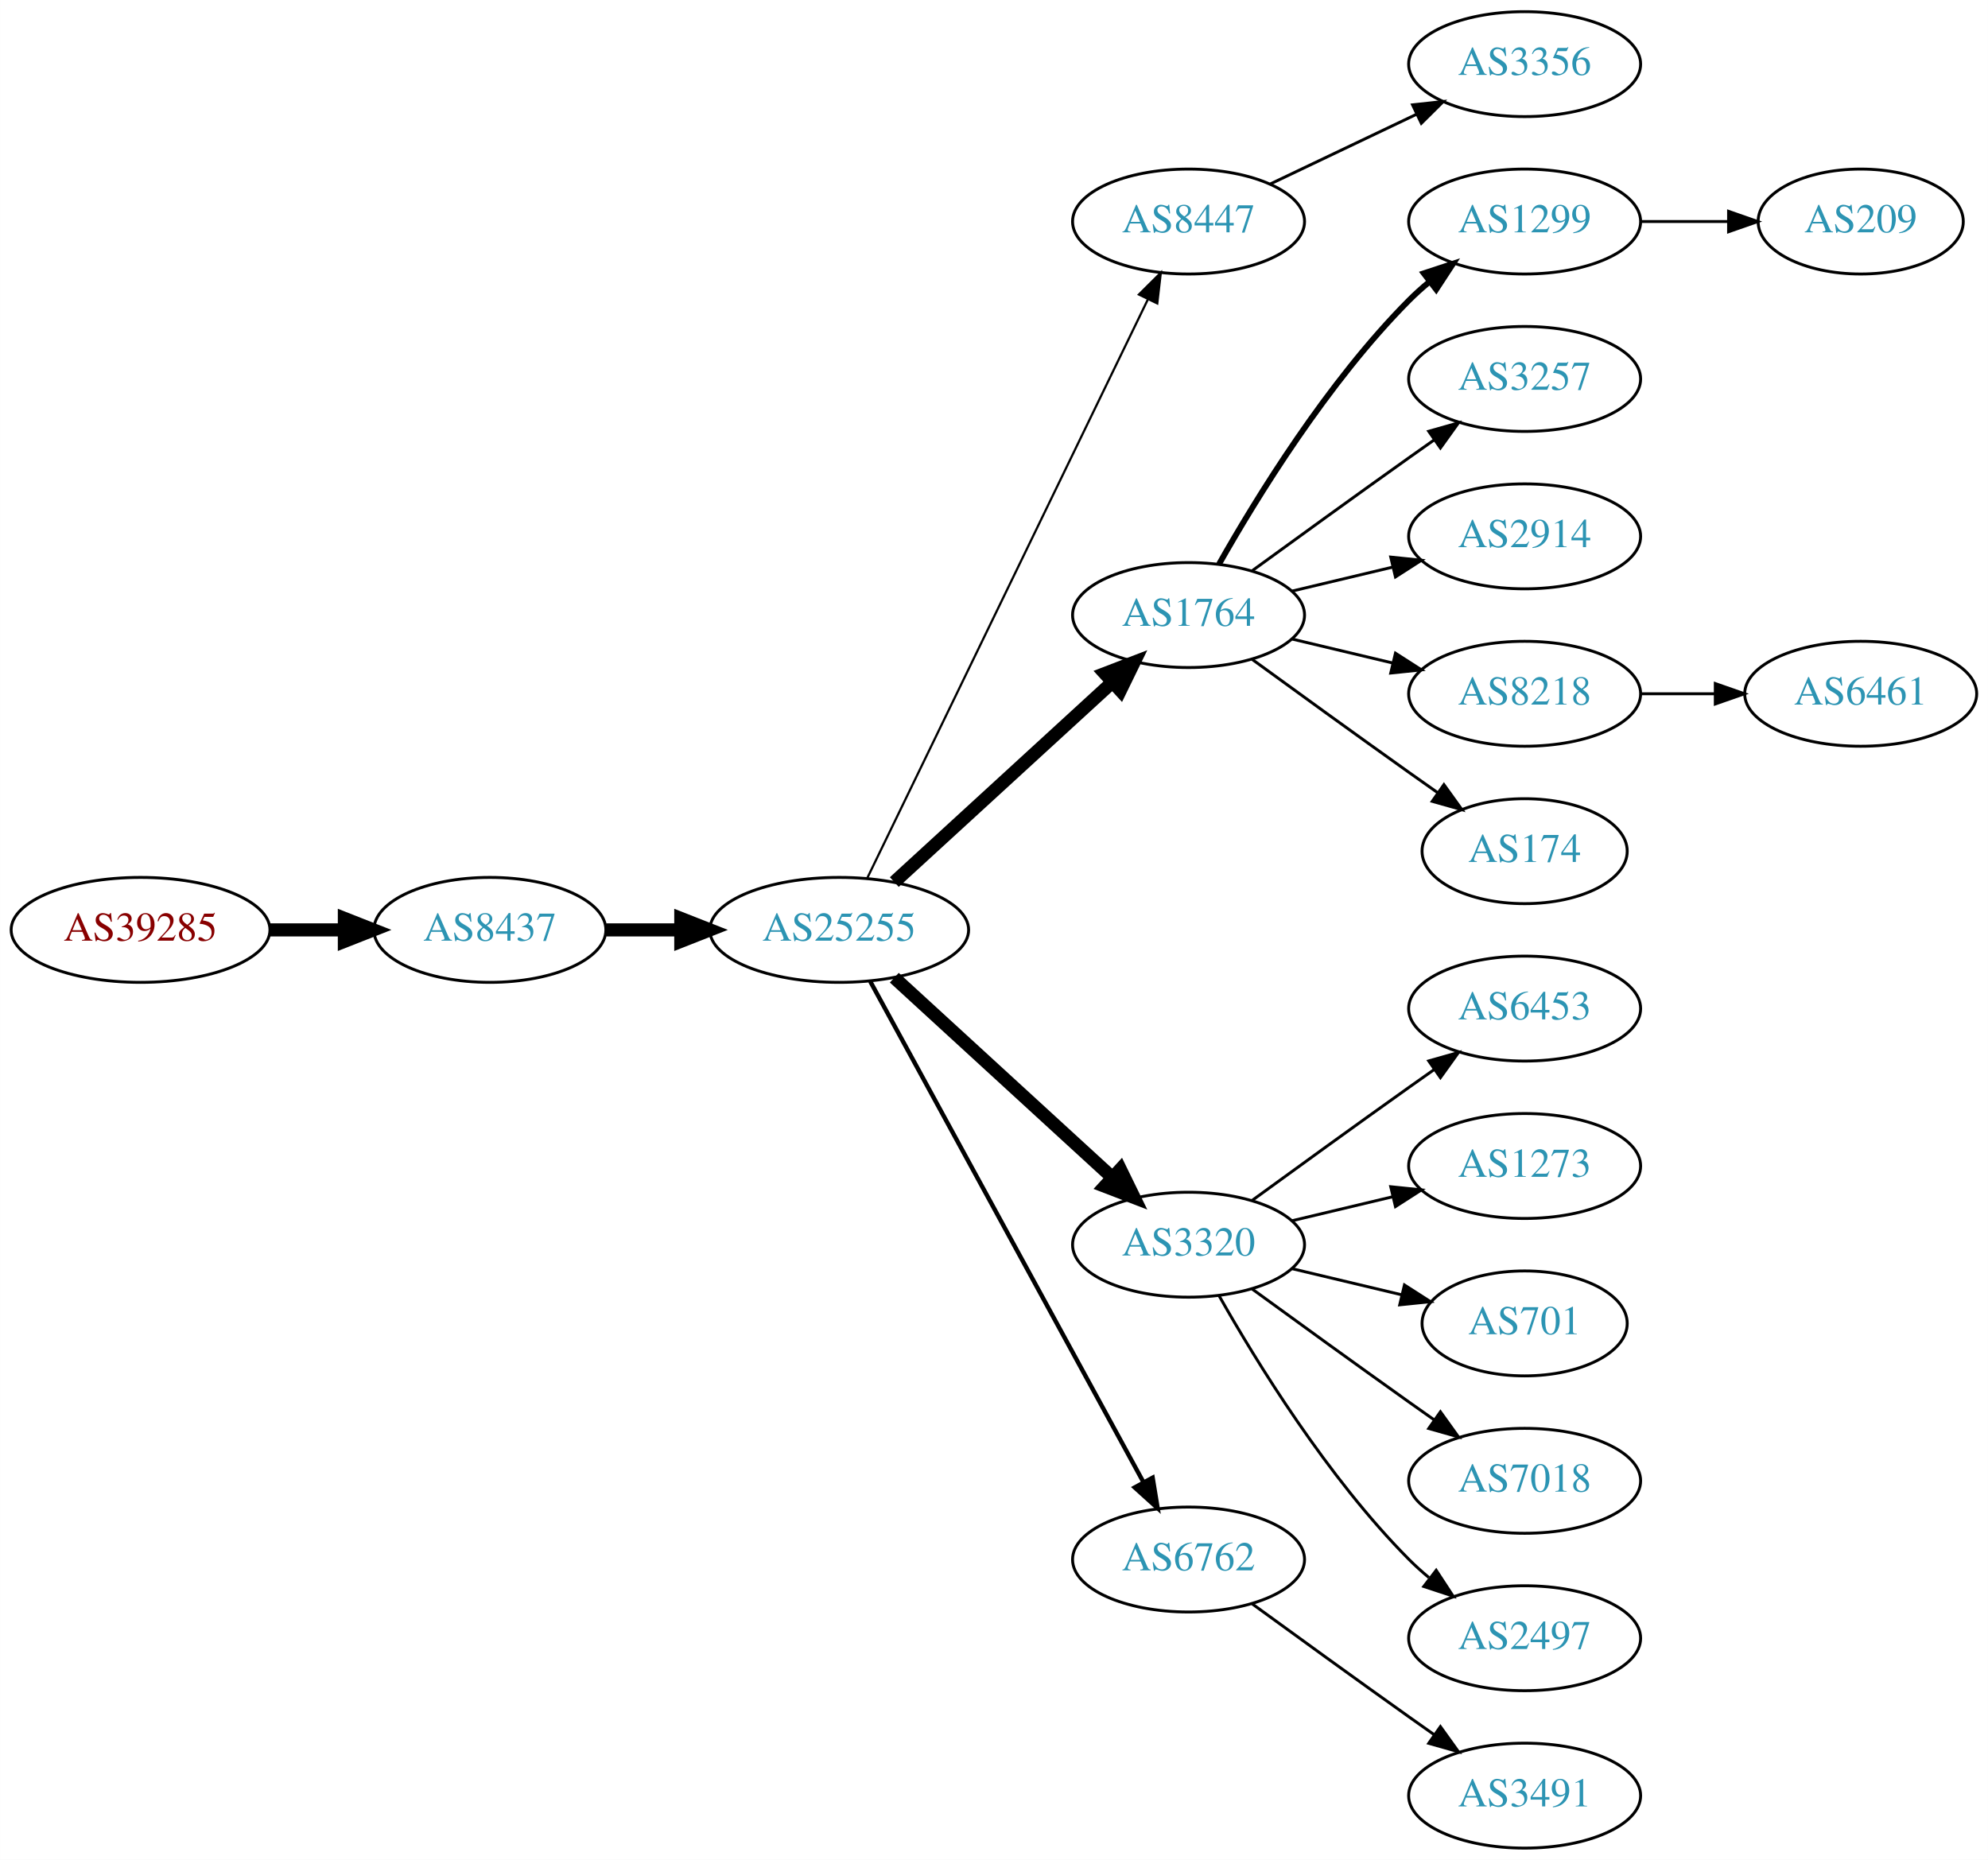
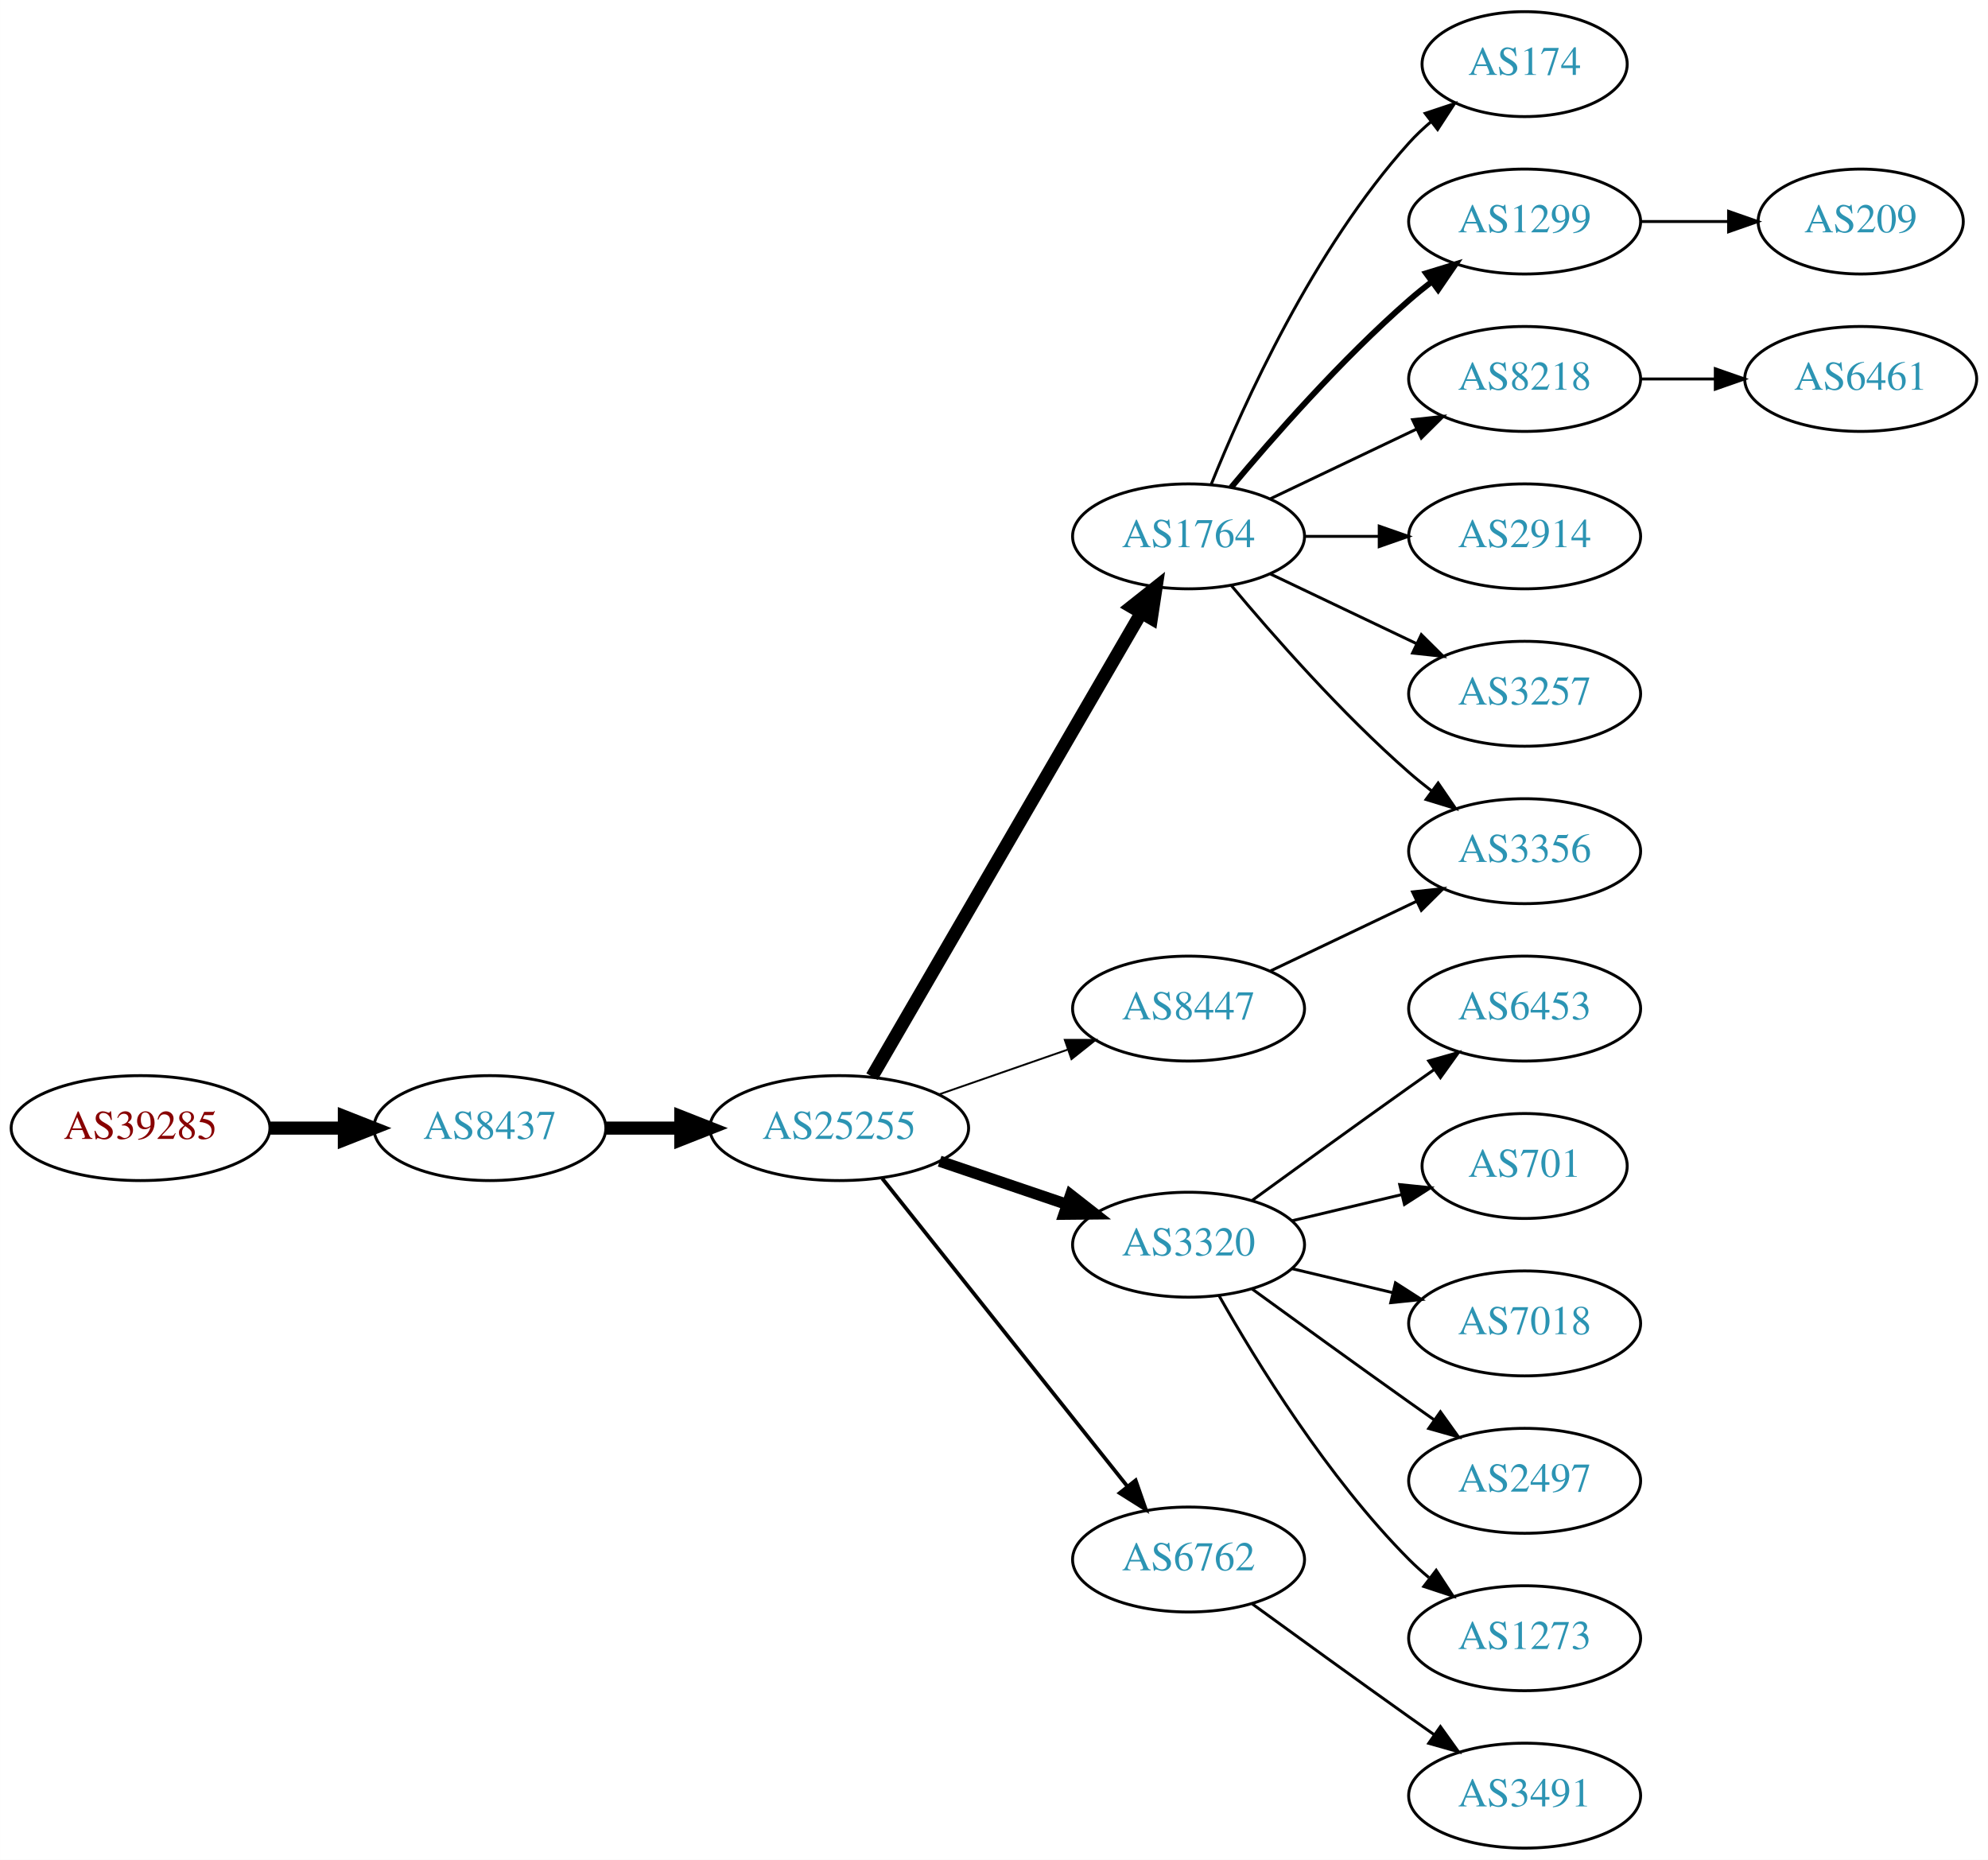
<svg xmlns="http://www.w3.org/2000/svg" xmlns:xlink="http://www.w3.org/1999/xlink" width="682pt" height="638pt" viewBox="0.00 0.00 681.96 638.00">
  <g id="graph0" class="graph" transform="scale(1 1) rotate(0) translate(4 634)">
    <polygon fill="white" stroke="none" points="-4,4 -4,-634 677.956,-634 677.956,4 -4,4" />
    <g id="node1" class="node">
      <g id="a_node1">
        <a xlink:href="/asn/39285" xlink:title="AS39285 ~ Gartner KG [AT]">
-           <ellipse fill="#ffffff" stroke="black" cx="44.196" cy="-315" rx="44.393" ry="18" />
-           <text text-anchor="middle" x="44.196" y="-311.3" font-family="Times,serif" font-size="14.00" fill="#880000">AS39285</text>
+           <ellipse fill="#ffffff" stroke="black" cx="44.196" cy="-247" rx="44.393" ry="18" />
+           <text text-anchor="middle" x="44.196" y="-243.3" font-family="Times,serif" font-size="14.00" fill="#880000">AS39285</text>
        </a>
      </g>
    </g>
    <g id="node2" class="node">
      <g id="a_node2">
        <a xlink:href="/asn/8437" xlink:title="AS8437 ~ Hutchison Drei Austria GmbH [AT]">
-           <ellipse fill="#ffffff" stroke="black" cx="164.039" cy="-315" rx="39.794" ry="18" />
-           <text text-anchor="middle" x="164.039" y="-311.3" font-family="Times,serif" font-size="14.00" fill="#2c94b3">AS8437</text>
+           <ellipse fill="#ffffff" stroke="black" cx="164.039" cy="-247" rx="39.794" ry="18" />
+           <text text-anchor="middle" x="164.039" y="-243.3" font-family="Times,serif" font-size="14.00" fill="#2c94b3">AS8437</text>
        </a>
      </g>
    </g>
    <g id="edge1" class="edge">
-       <path fill="none" stroke="black" stroke-width="4.5" d="M88.407,-315C96.72,-315 105.482,-315 113.965,-315" />
-       <polygon fill="black" stroke="black" stroke-width="4.5" points="114.123,-318.938 124.123,-315 114.123,-311.063 114.123,-318.938" />
+       <path fill="none" stroke="black" stroke-width="4.5" d="M88.407,-247C96.72,-247 105.482,-247 113.965,-247" />
+       <polygon fill="black" stroke="black" stroke-width="4.5" points="114.123,-250.938 124.123,-247 114.123,-243.063 114.123,-250.938" />
    </g>
    <g id="node3" class="node">
      <g id="a_node3">
        <a xlink:href="/asn/25255" xlink:title="AS25255 ~ ==&gt; TELE2 AUSTRIA &lt;== [AT]">
-           <ellipse fill="#ffffff" stroke="black" cx="283.881" cy="-315" rx="44.393" ry="18" />
-           <text text-anchor="middle" x="283.881" y="-311.3" font-family="Times,serif" font-size="14.00" fill="#2c94b3">AS25255</text>
+           <ellipse fill="#ffffff" stroke="black" cx="283.881" cy="-247" rx="44.393" ry="18" />
+           <text text-anchor="middle" x="283.881" y="-243.3" font-family="Times,serif" font-size="14.00" fill="#2c94b3">AS25255</text>
        </a>
      </g>
    </g>
    <g id="edge2" class="edge">
-       <path fill="none" stroke="black" stroke-width="4.5" d="M203.951,-315C212.054,-315 220.729,-315 229.255,-315" />
-       <polygon fill="black" stroke="black" stroke-width="4.5" points="229.533,-318.938 239.533,-315 229.533,-311.063 229.533,-318.938" />
+       <path fill="none" stroke="black" stroke-width="4.5" d="M203.951,-247C212.054,-247 220.729,-247 229.255,-247" />
+       <polygon fill="black" stroke="black" stroke-width="4.5" points="229.533,-250.938 239.533,-247 229.533,-243.063 229.533,-250.938" />
    </g>
    <g id="node4" class="node">
      <g id="a_node4">
-         <a xlink:href="/asn/8447" xlink:title="AS8447 ~ A1 Telekom Austria AG [AT]">
-           <ellipse fill="#ffffff" stroke="black" cx="403.724" cy="-558" rx="39.794" ry="18" />
-           <text text-anchor="middle" x="403.724" y="-554.3" font-family="Times,serif" font-size="14.00" fill="#2c94b3">AS8447</text>
+         <a xlink:href="/asn/1764" xlink:title="AS1764 ~ NEXTLAYER-AS [AT]">
+           <ellipse fill="#ffffff" stroke="black" cx="403.724" cy="-450" rx="39.794" ry="18" />
+           <text text-anchor="middle" x="403.724" y="-446.3" font-family="Times,serif" font-size="14.00" fill="#2c94b3">AS1764</text>
        </a>
      </g>
    </g>
    <g id="edge3" class="edge">
-       <path fill="none" stroke="black" stroke-width="0.75" d="M293.546,-332.868C314.027,-375.101 365.514,-481.272 389.74,-531.227" />
-       <polygon fill="black" stroke="black" stroke-width="0.75" points="386.692,-532.963 394.205,-540.433 392.99,-529.908 386.692,-532.963" />
+       <path fill="none" stroke="black" stroke-width="4.5" d="M295.133,-264.66C315.905,-300.442 363.053,-381.661 387.455,-423.697" />
+       <polygon fill="black" stroke="black" stroke-width="4.5" points="384.154,-425.854 392.58,-432.526 390.965,-421.9 384.154,-425.854" />
    </g>
    <g id="node5" class="node">
      <g id="a_node5">
-         <a xlink:href="/asn/1764" xlink:title="AS1764 ~ NEXTLAYER-AS [AT]">
-           <ellipse fill="#ffffff" stroke="black" cx="403.724" cy="-423" rx="39.794" ry="18" />
-           <text text-anchor="middle" x="403.724" y="-419.3" font-family="Times,serif" font-size="14.00" fill="#2c94b3">AS1764</text>
-         </a>
-       </g>
-     </g>
-     <g id="edge4" class="edge">
-       <path fill="none" stroke="black" stroke-width="4.5" d="M302.779,-331.403C322.707,-349.667 355.065,-379.322 377.542,-399.921" />
-       <polygon fill="black" stroke="black" stroke-width="4.5" points="375.011,-402.943 385.044,-406.797 380.332,-397.137 375.011,-402.943" />
-     </g>
-     <g id="node6" class="node">
-       <g id="a_node6">
        <a xlink:href="/asn/3320" xlink:title="AS3320 ~ DTAG [DE]">
          <ellipse fill="#ffffff" stroke="black" cx="403.724" cy="-207" rx="39.794" ry="18" />
          <text text-anchor="middle" x="403.724" y="-203.3" font-family="Times,serif" font-size="14.00" fill="#2c94b3">AS3320</text>
        </a>
      </g>
    </g>
-     <g id="edge5" class="edge">
-       <path fill="none" stroke="black" stroke-width="4.5" d="M302.779,-298.597C322.707,-280.333 355.065,-250.678 377.542,-230.079" />
-       <polygon fill="black" stroke="black" stroke-width="4.5" points="380.332,-232.863 385.044,-223.203 375.011,-227.057 380.332,-232.863" />
-     </g>
-     <g id="node7" class="node">
-       <g id="a_node7">
+     <g id="edge4" class="edge">
+       <path fill="none" stroke="black" stroke-width="3.857" d="M318.335,-235.645C331.936,-231.028 347.778,-225.651 362.039,-220.81" />
+       <polygon fill="black" stroke="black" stroke-width="3.857" points="363.268,-224.089 371.613,-217.56 361.018,-217.46 363.268,-224.089" />
+     </g>
+     <g id="node6" class="node">
+       <g id="a_node6">
        <a xlink:href="/asn/6762" xlink:title="AS6762 ~ TELECOM ITALIA SPARKLE S.p.A. [IT]">
          <ellipse fill="#ffffff" stroke="black" cx="403.724" cy="-99" rx="39.794" ry="18" />
          <text text-anchor="middle" x="403.724" y="-95.3" font-family="Times,serif" font-size="14.00" fill="#2c94b3">AS6762</text>
        </a>
      </g>
    </g>
+     <g id="edge5" class="edge">
+       <path fill="none" stroke="black" stroke-width="1.286" d="M298.63,-229.733C319.386,-203.666 358.831,-154.126 382.755,-124.079" />
+       <polygon fill="black" stroke="black" stroke-width="1.286" points="385.572,-126.16 389.063,-116.157 380.096,-121.8 385.572,-126.16" />
+     </g>
+     <g id="node7" class="node">
+       <g id="a_node7">
+         <a xlink:href="/asn/8447" xlink:title="AS8447 ~ A1 Telekom Austria AG [AT]">
+           <ellipse fill="#ffffff" stroke="black" cx="403.724" cy="-288" rx="39.794" ry="18" />
+           <text text-anchor="middle" x="403.724" y="-284.3" font-family="Times,serif" font-size="14.00" fill="#2c94b3">AS8447</text>
+         </a>
+       </g>
+     </g>
    <g id="edge6" class="edge">
-       <path fill="none" stroke="black" stroke-width="1.5" d="M294.525,-297.324C315.206,-259.416 363.919,-170.127 388.298,-125.441" />
-       <polygon fill="black" stroke="black" stroke-width="1.5" points="391.395,-127.072 393.112,-116.617 385.25,-123.72 391.395,-127.072" />
+       <path fill="none" stroke="black" stroke-width="0.643" d="M318.021,-258.53C331.738,-263.302 347.777,-268.883 362.187,-273.896" />
+       <polygon fill="black" stroke="black" stroke-width="0.643" points="361.259,-277.279 371.853,-277.26 363.559,-270.668 361.259,-277.279" />
    </g>
    <g id="node8" class="node">
      <g id="a_node8">
-         <a xlink:href="/asn/3356" xlink:title="AS3356 ~ Level 3 Parent, LLC [US]">
-           <ellipse fill="#ffffff" stroke="black" cx="519.017" cy="-612" rx="39.794" ry="18" />
-           <text text-anchor="middle" x="519.017" y="-608.3" font-family="Times,serif" font-size="14.00" fill="#2c94b3">AS3356</text>
+         <a xlink:href="/asn/174" xlink:title="AS174 ~ Cogent Communications [US]">
+           <ellipse fill="#ffffff" stroke="black" cx="519.017" cy="-612" rx="35.194" ry="18" />
+           <text text-anchor="middle" x="519.017" y="-608.3" font-family="Times,serif" font-size="14.00" fill="#2c94b3">AS174</text>
        </a>
      </g>
    </g>
    <g id="edge7" class="edge">
-       <path fill="none" stroke="black" d="M431.86,-570.934C446.854,-578.081 465.675,-587.052 481.898,-594.785" />
-       <polygon fill="black" stroke="black" points="480.569,-598.028 491.102,-599.171 483.581,-591.709 480.569,-598.028" />
+       <path fill="none" stroke="black" d="M411.472,-467.787C422.523,-495.243 446.576,-548.578 479.37,-585 481.686,-587.572 484.291,-590.03 487.026,-592.343" />
+       <polygon fill="black" stroke="black" points="484.892,-595.117 494.949,-598.448 489.164,-589.572 484.892,-595.117" />
    </g>
    <g id="node9" class="node">
      <g id="a_node9">
        <a xlink:href="/asn/1299" xlink:title="AS1299 ~ Telia Carrier [EU]">
          <ellipse fill="#ffffff" stroke="black" cx="519.017" cy="-558" rx="39.794" ry="18" />
          <text text-anchor="middle" x="519.017" y="-554.3" font-family="Times,serif" font-size="14.00" fill="#2c94b3">AS1299</text>
        </a>
      </g>
    </g>
    <g id="edge8" class="edge">
-       <path fill="none" stroke="black" stroke-width="2" d="M414.184,-440.49C426.965,-463.096 451.398,-502.886 479.37,-531 481.481,-533.121 483.777,-535.188 486.163,-537.171" />
-       <polygon fill="black" stroke="black" stroke-width="2" points="484.415,-540.242 494.478,-543.556 488.678,-534.69 484.415,-540.242" />
+       <path fill="none" stroke="black" stroke-width="2" d="M418.354,-466.817C432.636,-483.929 456.183,-510.745 479.37,-531 481.836,-533.154 484.475,-535.294 487.172,-537.372" />
+       <polygon fill="black" stroke="black" stroke-width="2" points="485.197,-540.264 495.326,-543.37 489.345,-534.625 485.197,-540.264" />
    </g>
    <g id="node10" class="node">
      <g id="a_node10">
-         <a xlink:href="/asn/3257" xlink:title="AS3257 ~ GTT [DE]">
+         <a xlink:href="/asn/8218" xlink:title="AS8218 ~ legacy Neotelecoms [FR]">
          <ellipse fill="#ffffff" stroke="black" cx="519.017" cy="-504" rx="39.794" ry="18" />
-           <text text-anchor="middle" x="519.017" y="-500.3" font-family="Times,serif" font-size="14.00" fill="#2c94b3">AS3257</text>
+           <text text-anchor="middle" x="519.017" y="-500.3" font-family="Times,serif" font-size="14.00" fill="#2c94b3">AS8218</text>
        </a>
      </g>
    </g>
    <g id="edge9" class="edge">
-       <path fill="none" stroke="black" d="M425.572,-438.222C440.506,-449.091 461.12,-464.025 479.37,-477 482.191,-479.005 485.134,-481.085 488.082,-483.159" />
-       <polygon fill="black" stroke="black" points="486.109,-486.05 496.306,-488.926 490.128,-480.319 486.109,-486.05" />
+       <path fill="none" stroke="black" d="M431.86,-462.934C446.854,-470.081 465.675,-479.052 481.898,-486.785" />
+       <polygon fill="black" stroke="black" points="480.569,-490.028 491.102,-491.171 483.581,-483.709 480.569,-490.028" />
    </g>
    <g id="node11" class="node">
      <g id="a_node11">
+         <a xlink:href="/asn/3356" xlink:title="AS3356 ~ Level 3 Parent, LLC [US]">
+           <ellipse fill="#ffffff" stroke="black" cx="519.017" cy="-342" rx="39.794" ry="18" />
+           <text text-anchor="middle" x="519.017" y="-338.3" font-family="Times,serif" font-size="14.00" fill="#2c94b3">AS3356</text>
+         </a>
+       </g>
+     </g>
+     <g id="edge10" class="edge">
+       <path fill="none" stroke="black" d="M418.354,-433.183C432.636,-416.071 456.183,-389.255 479.37,-369 481.836,-366.846 484.475,-364.706 487.172,-362.628" />
+       <polygon fill="black" stroke="black" points="489.345,-365.375 495.326,-356.63 485.197,-359.736 489.345,-365.375" />
+     </g>
+     <g id="node12" class="node">
+       <g id="a_node12">
        <a xlink:href="/asn/2914" xlink:title="AS2914 ~ NTT America, Inc. [US]">
          <ellipse fill="#ffffff" stroke="black" cx="519.017" cy="-450" rx="39.794" ry="18" />
          <text text-anchor="middle" x="519.017" y="-446.3" font-family="Times,serif" font-size="14.00" fill="#2c94b3">AS2914</text>
        </a>
      </g>
    </g>
-     <g id="edge10" class="edge">
-       <path fill="none" stroke="black" d="M439.331,-431.248C450.202,-433.838 462.357,-436.735 473.799,-439.462" />
-       <polygon fill="black" stroke="black" points="473.082,-442.889 483.621,-441.803 474.705,-436.08 473.082,-442.889" />
-     </g>
-     <g id="node12" class="node">
-       <g id="a_node12">
-         <a xlink:href="/asn/8218" xlink:title="AS8218 ~ legacy Neotelecoms [FR]">
-           <ellipse fill="#ffffff" stroke="black" cx="519.017" cy="-396" rx="39.794" ry="18" />
-           <text text-anchor="middle" x="519.017" y="-392.3" font-family="Times,serif" font-size="14.00" fill="#2c94b3">AS8218</text>
-         </a>
-       </g>
-     </g>
    <g id="edge11" class="edge">
-       <path fill="none" stroke="black" d="M439.331,-414.752C450.202,-412.162 462.357,-409.265 473.799,-406.538" />
-       <polygon fill="black" stroke="black" points="474.705,-409.92 483.621,-404.197 473.082,-403.111 474.705,-409.92" />
+       <path fill="none" stroke="black" d="M443.396,-450C451.599,-450 460.363,-450 468.895,-450" />
+       <polygon fill="black" stroke="black" points="469.134,-453.5 479.134,-450 469.134,-446.5 469.134,-453.5" />
    </g>
    <g id="node13" class="node">
      <g id="a_node13">
-         <a xlink:href="/asn/174" xlink:title="AS174 ~ Cogent Communications [US]">
-           <ellipse fill="#ffffff" stroke="black" cx="519.017" cy="-342" rx="35.194" ry="18" />
-           <text text-anchor="middle" x="519.017" y="-338.3" font-family="Times,serif" font-size="14.00" fill="#2c94b3">AS174</text>
+         <a xlink:href="/asn/3257" xlink:title="AS3257 ~ GTT [DE]">
+           <ellipse fill="#ffffff" stroke="black" cx="519.017" cy="-396" rx="39.794" ry="18" />
+           <text text-anchor="middle" x="519.017" y="-392.3" font-family="Times,serif" font-size="14.00" fill="#2c94b3">AS3257</text>
        </a>
      </g>
    </g>
    <g id="edge12" class="edge">
-       <path fill="none" stroke="black" d="M425.572,-407.778C440.506,-396.909 461.12,-381.975 479.37,-369 482.581,-366.718 485.95,-364.339 489.304,-361.982" />
-       <polygon fill="black" stroke="black" points="491.332,-364.834 497.515,-356.23 487.316,-359.101 491.332,-364.834" />
-     </g>
-     <g id="node15" class="node">
-       <g id="a_node15">
+       <path fill="none" stroke="black" d="M431.86,-437.066C446.854,-429.919 465.675,-420.948 481.898,-413.215" />
+       <polygon fill="black" stroke="black" points="483.581,-416.291 491.102,-408.829 480.569,-409.972 483.581,-416.291" />
+     </g>
+     <g id="node14" class="node">
+       <g id="a_node14">
        <a xlink:href="/asn/6453" xlink:title="AS6453 ~ TATA COMMUNICATIONS (AMERICA) INC [US]">
          <ellipse fill="#ffffff" stroke="black" cx="519.017" cy="-288" rx="39.794" ry="18" />
          <text text-anchor="middle" x="519.017" y="-284.3" font-family="Times,serif" font-size="14.00" fill="#2c94b3">AS6453</text>
        </a>
      </g>
    </g>
-     <g id="edge14" class="edge">
+     <g id="edge13" class="edge">
      <path fill="none" stroke="black" d="M425.572,-222.222C440.506,-233.091 461.12,-248.025 479.37,-261 482.191,-263.005 485.134,-265.085 488.082,-267.159" />
      <polygon fill="black" stroke="black" points="486.109,-270.05 496.306,-272.926 490.128,-264.319 486.109,-270.05" />
    </g>
+     <g id="node15" class="node">
+       <g id="a_node15">
+         <a xlink:href="/asn/701" xlink:title="AS701 ~ UUNET [US]">
+           <ellipse fill="#ffffff" stroke="black" cx="519.017" cy="-234" rx="35.194" ry="18" />
+           <text text-anchor="middle" x="519.017" y="-230.3" font-family="Times,serif" font-size="14.00" fill="#2c94b3">AS701</text>
+         </a>
+       </g>
+     </g>
+     <g id="edge14" class="edge">
+       <path fill="none" stroke="black" d="M439.331,-215.248C451.125,-218.058 464.43,-221.229 476.698,-224.153" />
+       <polygon fill="black" stroke="black" points="476.164,-227.624 486.703,-226.537 477.787,-220.814 476.164,-227.624" />
+     </g>
    <g id="node16" class="node">
      <g id="a_node16">
-         <a xlink:href="/asn/1273" xlink:title="AS1273 ~ Vodafone Group PLC [EU]">
-           <ellipse fill="#ffffff" stroke="black" cx="519.017" cy="-234" rx="39.794" ry="18" />
-           <text text-anchor="middle" x="519.017" y="-230.3" font-family="Times,serif" font-size="14.00" fill="#2c94b3">AS1273</text>
+         <a xlink:href="/asn/7018" xlink:title="AS7018 ~ AT&amp;T Services, Inc. [US]">
+           <ellipse fill="#ffffff" stroke="black" cx="519.017" cy="-180" rx="39.794" ry="18" />
+           <text text-anchor="middle" x="519.017" y="-176.3" font-family="Times,serif" font-size="14.00" fill="#2c94b3">AS7018</text>
        </a>
      </g>
    </g>
    <g id="edge15" class="edge">
-       <path fill="none" stroke="black" d="M439.331,-215.248C450.202,-217.838 462.357,-220.735 473.799,-223.462" />
-       <polygon fill="black" stroke="black" points="473.082,-226.889 483.621,-225.803 474.705,-220.08 473.082,-226.889" />
+       <path fill="none" stroke="black" d="M439.331,-198.752C450.202,-196.162 462.357,-193.265 473.799,-190.538" />
+       <polygon fill="black" stroke="black" points="474.705,-193.92 483.621,-188.197 473.082,-187.111 474.705,-193.92" />
    </g>
    <g id="node17" class="node">
      <g id="a_node17">
-         <a xlink:href="/asn/701" xlink:title="AS701 ~ UUNET [US]">
-           <ellipse fill="#ffffff" stroke="black" cx="519.017" cy="-180" rx="35.194" ry="18" />
-           <text text-anchor="middle" x="519.017" y="-176.3" font-family="Times,serif" font-size="14.00" fill="#2c94b3">AS701</text>
+         <a xlink:href="/asn/2497" xlink:title="AS2497 ~ Internet Initiative Japan Inc. [JP]">
+           <ellipse fill="#ffffff" stroke="black" cx="519.017" cy="-126" rx="39.794" ry="18" />
+           <text text-anchor="middle" x="519.017" y="-122.3" font-family="Times,serif" font-size="14.00" fill="#2c94b3">AS2497</text>
        </a>
      </g>
    </g>
    <g id="edge16" class="edge">
-       <path fill="none" stroke="black" d="M439.331,-198.752C451.125,-195.942 464.43,-192.771 476.698,-189.847" />
-       <polygon fill="black" stroke="black" points="477.787,-193.186 486.703,-187.463 476.164,-186.376 477.787,-193.186" />
+       <path fill="none" stroke="black" d="M425.572,-191.778C440.506,-180.909 461.12,-165.975 479.37,-153 482.191,-150.995 485.134,-148.915 488.082,-146.841" />
+       <polygon fill="black" stroke="black" points="490.128,-149.681 496.306,-141.074 486.109,-143.95 490.128,-149.681" />
    </g>
    <g id="node18" class="node">
      <g id="a_node18">
-         <a xlink:href="/asn/7018" xlink:title="AS7018 ~ AT&amp;T Services, Inc. [US]">
-           <ellipse fill="#ffffff" stroke="black" cx="519.017" cy="-126" rx="39.794" ry="18" />
-           <text text-anchor="middle" x="519.017" y="-122.3" font-family="Times,serif" font-size="14.00" fill="#2c94b3">AS7018</text>
+         <a xlink:href="/asn/1273" xlink:title="AS1273 ~ Vodafone Group PLC [EU]">
+           <ellipse fill="#ffffff" stroke="black" cx="519.017" cy="-72" rx="39.794" ry="18" />
+           <text text-anchor="middle" x="519.017" y="-68.3" font-family="Times,serif" font-size="14.00" fill="#2c94b3">AS1273</text>
        </a>
      </g>
    </g>
    <g id="edge17" class="edge">
-       <path fill="none" stroke="black" d="M425.572,-191.778C440.506,-180.909 461.12,-165.975 479.37,-153 482.191,-150.995 485.134,-148.915 488.082,-146.841" />
-       <polygon fill="black" stroke="black" points="490.128,-149.681 496.306,-141.074 486.109,-143.95 490.128,-149.681" />
-     </g>
-     <g id="node19" class="node">
-       <g id="a_node19">
-         <a xlink:href="/asn/2497" xlink:title="AS2497 ~ Internet Initiative Japan Inc. [JP]">
-           <ellipse fill="#ffffff" stroke="black" cx="519.017" cy="-72" rx="39.794" ry="18" />
-           <text text-anchor="middle" x="519.017" y="-68.3" font-family="Times,serif" font-size="14.00" fill="#2c94b3">AS2497</text>
-         </a>
-       </g>
-     </g>
-     <g id="edge18" class="edge">
      <path fill="none" stroke="black" d="M414.184,-189.51C426.965,-166.904 451.398,-127.114 479.37,-99 481.481,-96.879 483.777,-94.812 486.163,-92.829" />
      <polygon fill="black" stroke="black" points="488.678,-95.31 494.478,-86.444 484.415,-89.758 488.678,-95.31" />
    </g>
-     <g id="node20" class="node">
-       <g id="a_node20">
+     <g id="node21" class="node">
+       <g id="a_node21">
        <a xlink:href="/asn/3491" xlink:title="AS3491 ~ PCCW Global, Inc. [US]">
          <ellipse fill="#ffffff" stroke="black" cx="519.017" cy="-18" rx="39.794" ry="18" />
          <text text-anchor="middle" x="519.017" y="-14.3" font-family="Times,serif" font-size="14.00" fill="#2c94b3">AS3491</text>
        </a>
      </g>
    </g>
-     <g id="edge19" class="edge">
+     <g id="edge21" class="edge">
      <path fill="none" stroke="black" d="M425.572,-83.778C440.506,-72.909 461.12,-57.975 479.37,-45 482.191,-42.995 485.134,-40.915 488.082,-38.841" />
      <polygon fill="black" stroke="black" points="490.128,-41.681 496.306,-33.074 486.109,-35.95 490.128,-41.681" />
    </g>
-     <g id="node14" class="node">
-       <g id="a_node14">
+     <g id="edge20" class="edge">
+       <path fill="none" stroke="black" d="M431.86,-300.934C446.854,-308.081 465.675,-317.052 481.898,-324.785" />
+       <polygon fill="black" stroke="black" points="480.569,-328.028 491.102,-329.171 483.581,-321.709 480.569,-328.028" />
+     </g>
+     <g id="node19" class="node">
+       <g id="a_node19">
        <a xlink:href="/asn/209" xlink:title="AS209 ~ CenturyLink Communications, LLC [US]">
          <ellipse fill="#ffffff" stroke="black" cx="634.31" cy="-558" rx="35.194" ry="18" />
          <text text-anchor="middle" x="634.31" y="-554.3" font-family="Times,serif" font-size="14.00" fill="#2c94b3">AS209</text>
        </a>
      </g>
    </g>
-     <g id="edge13" class="edge">
+     <g id="edge18" class="edge">
      <path fill="none" stroke="black" d="M558.689,-558C568.394,-558 578.885,-558 588.848,-558" />
      <polygon fill="black" stroke="black" points="588.984,-561.5 598.984,-558 588.984,-554.5 588.984,-561.5" />
    </g>
-     <g id="node21" class="node">
-       <g id="a_node21">
+     <g id="node20" class="node">
+       <g id="a_node20">
        <a xlink:href="/asn/6461" xlink:title="AS6461 ~ ZAYO-6461 [US]">
-           <ellipse fill="#ffffff" stroke="black" cx="634.31" cy="-396" rx="39.794" ry="18" />
-           <text text-anchor="middle" x="634.31" y="-392.3" font-family="Times,serif" font-size="14.00" fill="#2c94b3">AS6461</text>
-         </a>
-       </g>
-     </g>
-     <g id="edge20" class="edge">
-       <path fill="none" stroke="black" d="M558.689,-396C566.892,-396 575.656,-396 584.188,-396" />
-       <polygon fill="black" stroke="black" points="584.427,-399.5 594.427,-396 584.427,-392.5 584.427,-399.5" />
+           <ellipse fill="#ffffff" stroke="black" cx="634.31" cy="-504" rx="39.794" ry="18" />
+           <text text-anchor="middle" x="634.31" y="-500.3" font-family="Times,serif" font-size="14.00" fill="#2c94b3">AS6461</text>
+         </a>
+       </g>
+     </g>
+     <g id="edge19" class="edge">
+       <path fill="none" stroke="black" d="M558.689,-504C566.892,-504 575.656,-504 584.188,-504" />
+       <polygon fill="black" stroke="black" points="584.427,-507.5 594.427,-504 584.427,-500.5 584.427,-507.5" />
    </g>
  </g>
</svg>
